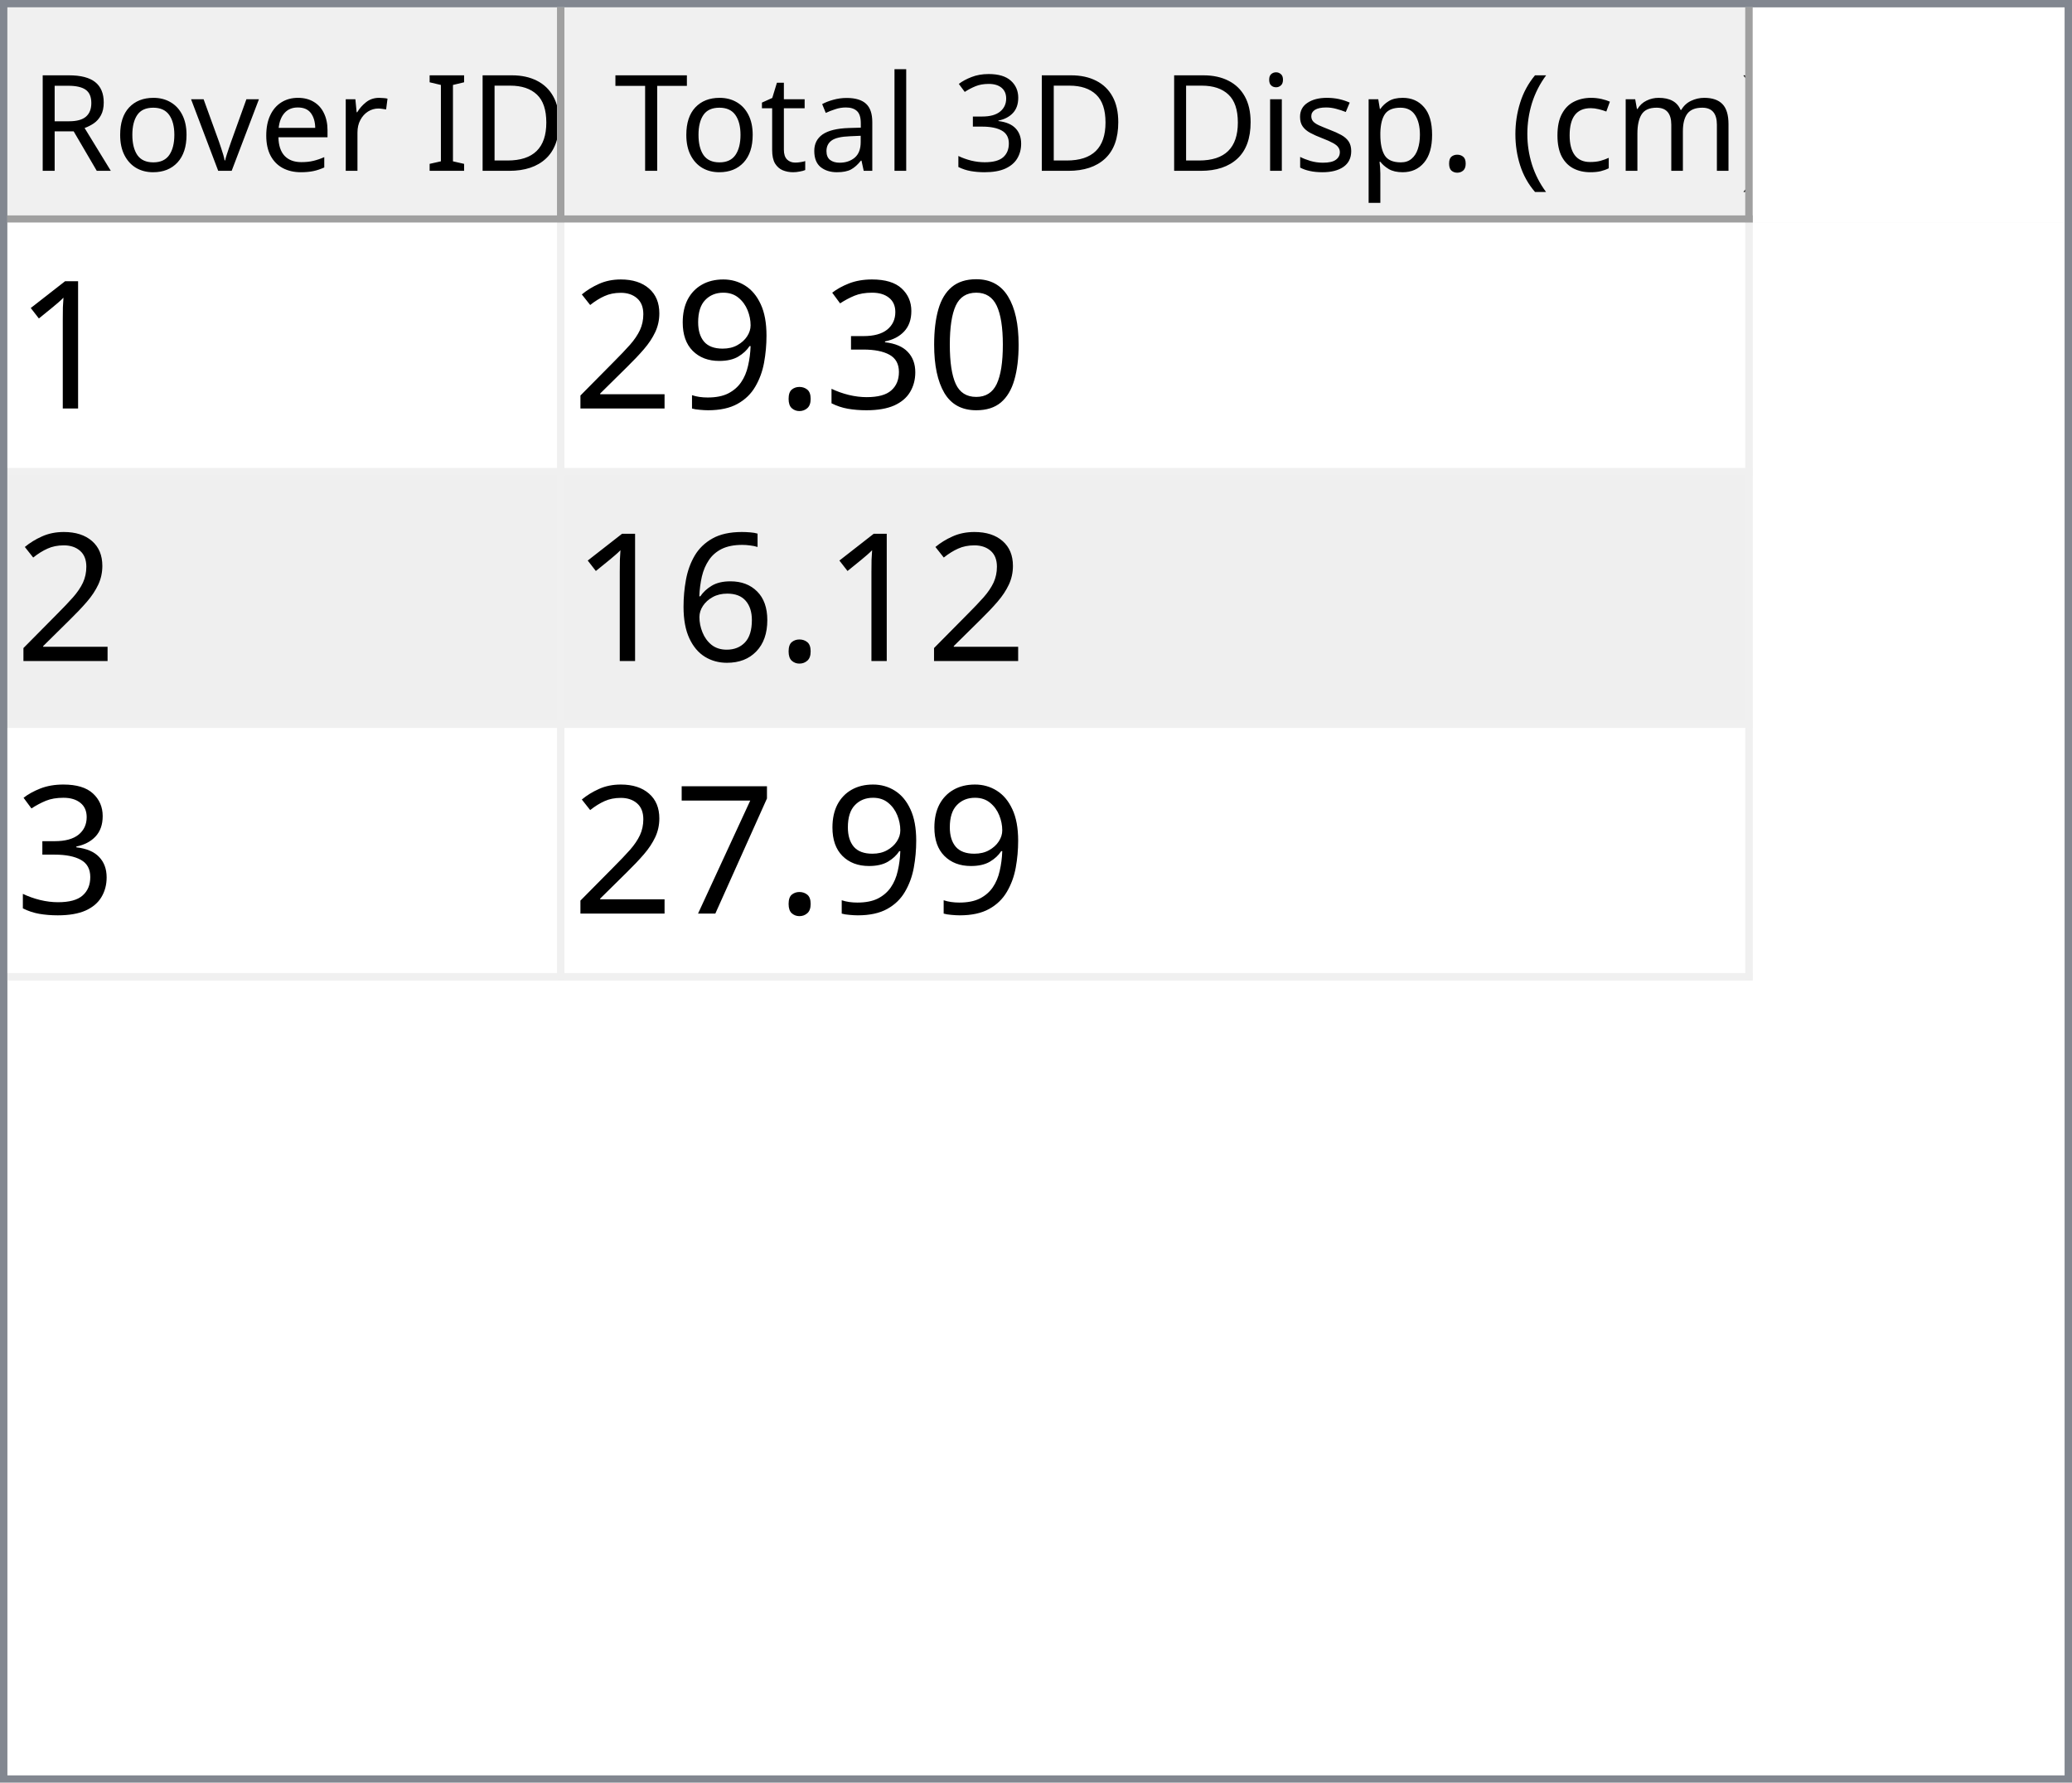
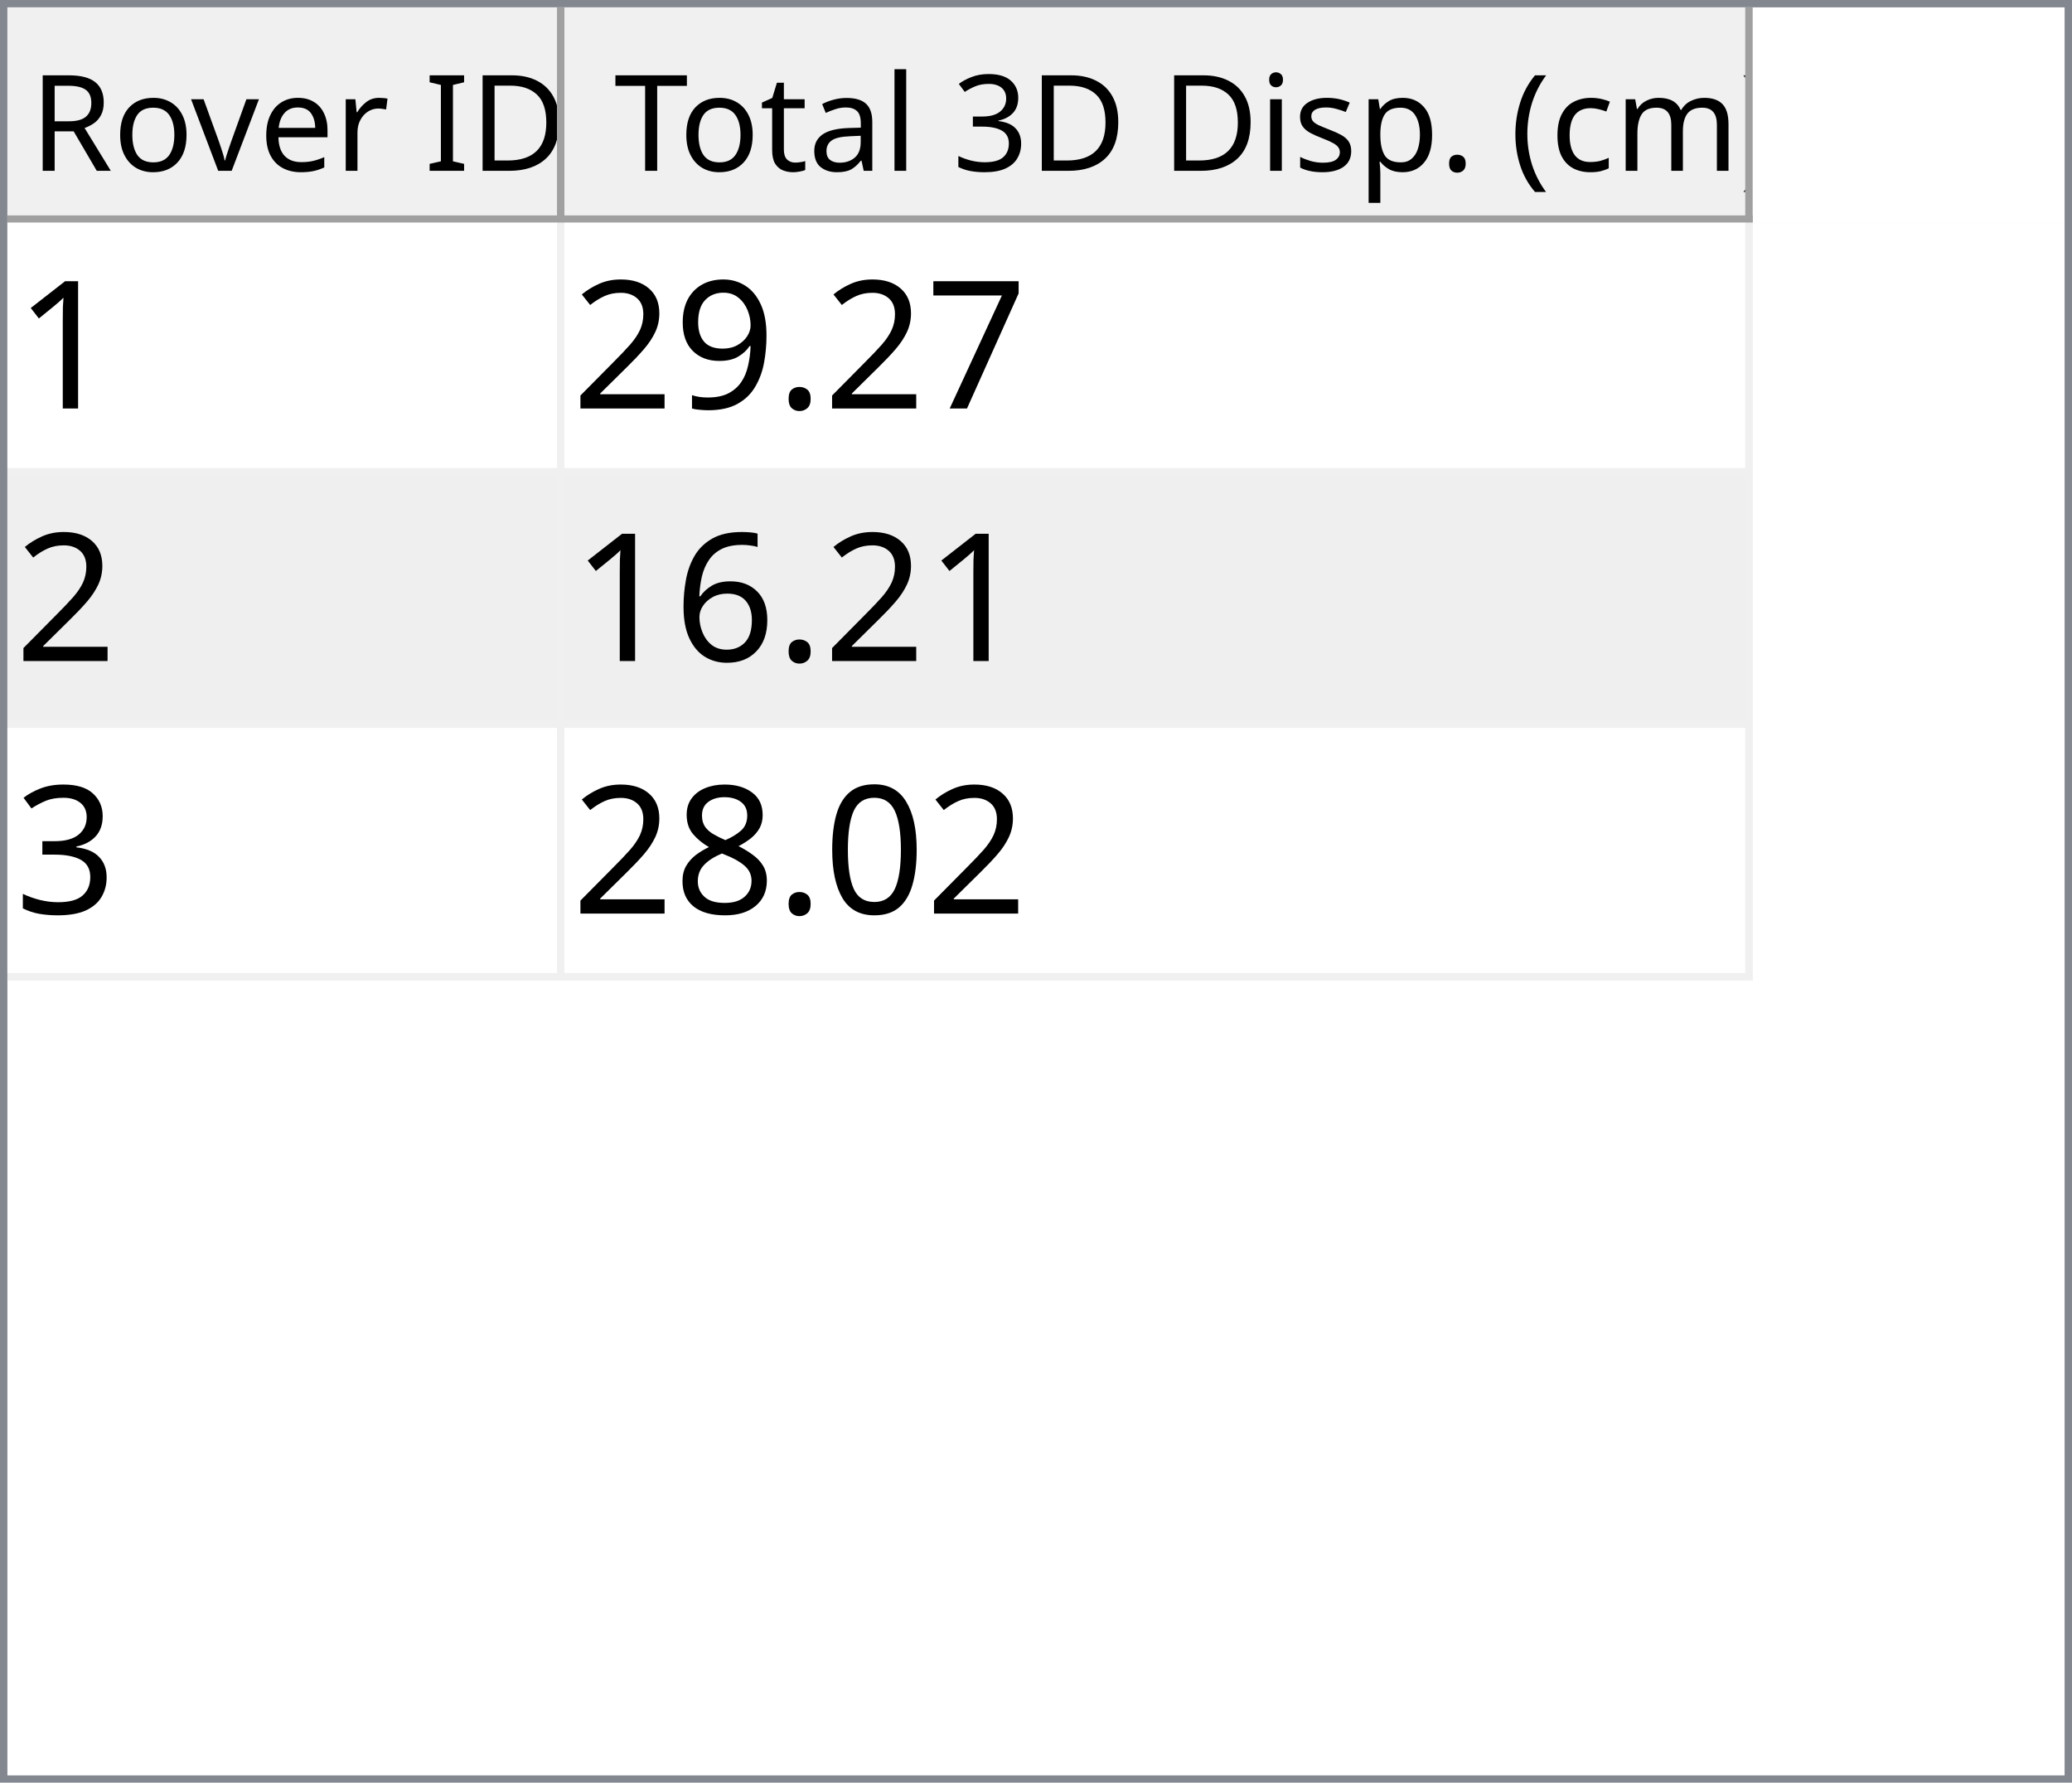
<svg xmlns="http://www.w3.org/2000/svg" style="fill-opacity:1; color-rendering:auto; color-interpolation:auto; text-rendering:auto; stroke:black; stroke-linecap:square; stroke-miterlimit:10; shape-rendering:auto; stroke-opacity:1; fill:black; stroke-dasharray:none; font-weight:normal; stroke-width:1; font-family:'Dialog'; font-style:normal; stroke-linejoin:miter; font-size:12px; stroke-dashoffset:0; image-rendering:auto;" width="279" height="240">
  <defs id="genericDefs" />
  <g>
    <defs id="defs1">
      <clipPath clipPathUnits="userSpaceOnUse" id="clipPath1">
        <path d="M0 0 L279 0 L279 240 L0 240 L0 0 Z" />
      </clipPath>
      <clipPath clipPathUnits="userSpaceOnUse" id="clipPath2">
        <path d="M0 0 L0 240 L279 240 L279 0 Z" />
      </clipPath>
      <clipPath clipPathUnits="userSpaceOnUse" id="clipPath3">
        <path d="M0 0 L0 29 L277 29 L277 0 Z" />
      </clipPath>
      <clipPath clipPathUnits="userSpaceOnUse" id="clipPath4">
        <path d="M0 0 L0 29 L75 29 L75 0 Z" />
      </clipPath>
      <clipPath clipPathUnits="userSpaceOnUse" id="clipPath5">
        <path d="M1 1 L1 28 L74 28 L74 1 Z" />
      </clipPath>
      <clipPath clipPathUnits="userSpaceOnUse" id="clipPath6">
        <path d="M0 0 L0 27 L73 27 L73 0 Z" />
      </clipPath>
      <clipPath clipPathUnits="userSpaceOnUse" id="clipPath7">
        <path d="M-0.5 -0.5 L-0.5 28.5 L74.5 28.5 L74.5 -0.5 Z" />
      </clipPath>
      <clipPath clipPathUnits="userSpaceOnUse" id="clipPath8">
        <path d="M0 0 L0 29 L160 29 L160 0 Z" />
      </clipPath>
      <clipPath clipPathUnits="userSpaceOnUse" id="clipPath9">
        <path d="M1 1 L1 28 L159 28 L159 1 Z" />
      </clipPath>
      <clipPath clipPathUnits="userSpaceOnUse" id="clipPath10">
        <path d="M0 0 L0 27 L158 27 L158 0 Z" />
      </clipPath>
      <clipPath clipPathUnits="userSpaceOnUse" id="clipPath11">
        <path d="M-0.5 -0.5 L-0.5 28.5 L159.5 28.5 L159.5 -0.5 Z" />
      </clipPath>
      <clipPath clipPathUnits="userSpaceOnUse" id="clipPath12">
        <path d="M0 0 L0 209 L277 209 L277 0 Z" />
      </clipPath>
      <clipPath clipPathUnits="userSpaceOnUse" id="clipPath13">
        <path d="M0 0 L0 102 L235 102 L235 0 Z" />
      </clipPath>
      <clipPath clipPathUnits="userSpaceOnUse" id="clipPath14">
        <path d="M-0.5 -0.5 L-0.5 101.5 L234.5 101.5 L234.5 -0.5 Z" />
      </clipPath>
      <clipPath clipPathUnits="userSpaceOnUse" id="clipPath15">
        <path d="M0 0 L0 33 L74 33 L74 0 Z" />
      </clipPath>
      <clipPath clipPathUnits="userSpaceOnUse" id="clipPath16">
        <path d="M0 0 L0 33 L159 33 L159 0 Z" />
      </clipPath>
      <font horiz-adv-x="64.551" id="font1">
        <font-face ascent="107.91" descent="25.098" units-per-em="100" style="font-style:normal; font-family:Segoe UI; font-weight:normal;" />
        <missing-glyph horiz-adv-x="64.551" d="M8.109 0 L8.109 68.266 L56.453 68.266 L56.453 0 L8.109 0 ZM15.328 7.234 L49.219 7.234 L49.219 61.031 L15.328 61.031 L15.328 7.234 Z" />
        <glyph unicode="D" horiz-adv-x="70.117" d="M9.188 0 L9.188 70.016 L28.516 70.016 Q65.531 70.016 65.531 35.891 Q65.531 19.672 55.25 9.836 Q44.969 0 27.734 0 L9.188 0 ZM17.391 62.594 L17.391 7.422 L27.828 7.422 Q41.609 7.422 49.273 14.797 Q56.938 22.172 56.938 35.688 Q56.938 62.594 28.328 62.594 L17.391 62.594 Z" />
        <glyph unicode="I" horiz-adv-x="26.611" d="M17.391 0 L9.188 0 L9.188 70.016 L17.391 70.016 L17.391 0 Z" />
        <glyph unicode=" " horiz-adv-x="27.393" d="" />
        <glyph unicode="r" horiz-adv-x="34.766" d="M34.188 41.891 Q32.078 43.5 28.125 43.5 Q23 43.5 19.555 38.672 Q16.109 33.844 16.109 25.484 L16.109 0 L8.109 0 L8.109 50 L16.109 50 L16.109 39.703 L16.312 39.703 Q18.016 44.969 21.531 47.922 Q25.047 50.875 29.391 50.875 Q32.516 50.875 34.188 50.203 L34.188 41.891 Z" />
        <glyph unicode="e" horiz-adv-x="52.295" d="M48.297 23 L12.984 23 Q13.188 14.656 17.484 10.109 Q21.781 5.562 29.297 5.562 Q37.75 5.562 44.828 11.141 L44.828 3.609 Q38.234 -1.172 27.391 -1.172 Q16.797 -1.172 10.742 5.641 Q4.688 12.453 4.688 24.812 Q4.688 36.469 11.305 43.82 Q17.922 51.172 27.734 51.172 Q37.547 51.172 42.922 44.828 Q48.297 38.484 48.297 27.203 L48.297 23 ZM40.094 29.781 Q40.047 36.719 36.75 40.578 Q33.453 44.438 27.594 44.438 Q21.922 44.438 17.969 40.383 Q14.016 36.328 13.094 29.781 L40.094 29.781 Z" />
        <glyph unicode="v" horiz-adv-x="47.9" d="M47.406 50 L27.484 0 L19.625 0 L0.688 50 L9.469 50 L22.172 13.672 Q23.578 9.672 23.922 6.688 L24.125 6.688 Q24.609 10.453 25.688 13.484 L38.969 50 L47.406 50 Z" />
        <glyph unicode="o" horiz-adv-x="58.594" d="M29 -1.172 Q17.922 -1.172 11.305 5.836 Q4.688 12.844 4.688 24.422 Q4.688 37.016 11.57 44.094 Q18.453 51.172 30.172 51.172 Q41.359 51.172 47.633 44.289 Q53.906 37.406 53.906 25.203 Q53.906 13.234 47.141 6.031 Q40.375 -1.172 29 -1.172 ZM29.594 44.438 Q21.875 44.438 17.383 39.188 Q12.891 33.938 12.891 24.703 Q12.891 15.828 17.43 10.695 Q21.969 5.562 29.594 5.562 Q37.359 5.562 41.531 10.594 Q45.703 15.625 45.703 24.906 Q45.703 34.281 41.531 39.359 Q37.359 44.438 29.594 44.438 Z" />
        <glyph unicode="R" horiz-adv-x="59.814" d="M59.375 0 L49.609 0 L37.891 19.625 Q36.281 22.359 34.766 24.289 Q33.25 26.219 31.664 27.438 Q30.078 28.656 28.25 29.219 Q26.422 29.781 24.125 29.781 L17.391 29.781 L17.391 0 L9.188 0 L9.188 70.016 L30.078 70.016 Q34.672 70.016 38.555 68.867 Q42.438 67.719 45.289 65.375 Q48.141 63.031 49.758 59.547 Q51.375 56.062 51.375 51.375 Q51.375 47.703 50.273 44.656 Q49.172 41.609 47.148 39.211 Q45.125 36.812 42.266 35.133 Q39.406 33.453 35.844 32.516 L35.844 32.328 Q37.594 31.547 38.891 30.547 Q40.188 29.547 41.359 28.18 Q42.531 26.812 43.68 25.078 Q44.828 23.344 46.234 21.047 L59.375 0 ZM17.391 62.594 L17.391 37.203 L28.516 37.203 Q31.594 37.203 34.203 38.133 Q36.812 39.062 38.719 40.797 Q40.625 42.531 41.703 45.047 Q42.781 47.562 42.781 50.688 Q42.781 56.297 39.141 59.445 Q35.5 62.594 28.609 62.594 L17.391 62.594 Z" />
        <glyph unicode=")" horiz-adv-x="30.176" d="M8.297 -15.922 L1.172 -15.922 Q16.406 2.344 16.406 26.812 Q16.406 51.469 1.078 70.016 L8.297 70.016 Q23.531 52.156 23.531 26.703 Q23.531 1.375 8.297 -15.922 Z" />
        <glyph unicode="m" horiz-adv-x="86.133" d="M79.109 0 L71.094 0 L71.094 28.719 Q71.094 37.016 68.531 40.727 Q65.969 44.438 59.906 44.438 Q54.781 44.438 51.195 39.75 Q47.609 35.062 47.609 28.516 L47.609 0 L39.594 0 L39.594 29.688 Q39.594 44.438 28.219 44.438 Q22.953 44.438 19.531 40.016 Q16.109 35.594 16.109 28.516 L16.109 0 L8.109 0 L8.109 50 L16.109 50 L16.109 42.094 L16.312 42.094 Q21.625 51.172 31.844 51.172 Q36.969 51.172 40.773 48.312 Q44.578 45.453 46 40.828 Q51.562 51.172 62.594 51.172 Q79.109 51.172 79.109 30.812 L79.109 0 Z" />
        <glyph unicode="c" horiz-adv-x="46.191" d="M42.188 2.297 Q36.422 -1.172 28.516 -1.172 Q17.828 -1.172 11.258 5.789 Q4.688 12.75 4.688 23.828 Q4.688 36.188 11.766 43.68 Q18.844 51.172 30.672 51.172 Q37.25 51.172 42.281 48.734 L42.281 40.531 Q36.719 44.438 30.375 44.438 Q22.703 44.438 17.797 38.945 Q12.891 33.453 12.891 24.516 Q12.891 15.719 17.508 10.641 Q22.125 5.562 29.891 5.562 Q36.422 5.562 42.188 9.906 L42.188 2.297 Z" />
        <glyph unicode="(" horiz-adv-x="30.176" d="M29.109 -15.922 L21.969 -15.922 Q6.844 1.375 6.844 26.703 Q6.844 52.156 21.969 70.016 L29.203 70.016 Q13.875 51.469 13.875 26.812 Q13.875 2.344 29.109 -15.922 Z" />
        <glyph unicode="." horiz-adv-x="21.68" d="M10.891 -1.078 Q8.641 -1.078 7.055 0.539 Q5.469 2.156 5.469 4.391 Q5.469 6.641 7.055 8.273 Q8.641 9.906 10.891 9.906 Q13.188 9.906 14.797 8.273 Q16.406 6.641 16.406 4.391 Q16.406 2.156 14.797 0.539 Q13.188 -1.078 10.891 -1.078 Z" />
        <glyph unicode="p" horiz-adv-x="58.789" d="M16.312 7.234 L16.109 7.234 L16.109 -23 L8.109 -23 L8.109 50 L16.109 50 L16.109 41.219 L16.312 41.219 Q22.219 51.172 33.594 51.172 Q43.266 51.172 48.688 44.461 Q54.109 37.75 54.109 26.469 Q54.109 13.922 48 6.375 Q41.891 -1.172 31.297 -1.172 Q21.578 -1.172 16.312 7.234 ZM16.109 27.391 L16.109 20.406 Q16.109 14.203 20.141 9.883 Q24.172 5.562 30.375 5.562 Q37.641 5.562 41.773 11.133 Q45.906 16.703 45.906 26.609 Q45.906 34.969 42.047 39.703 Q38.188 44.438 31.594 44.438 Q24.609 44.438 20.359 39.578 Q16.109 34.719 16.109 27.391 Z" />
        <glyph unicode="s" horiz-adv-x="42.432" d="M5.078 1.812 L5.078 10.406 Q11.625 5.562 19.484 5.562 Q30.031 5.562 30.031 12.594 Q30.031 14.594 29.125 15.992 Q28.219 17.391 26.68 18.461 Q25.141 19.531 23.07 20.383 Q21 21.234 18.609 22.172 Q15.281 23.484 12.766 24.828 Q10.25 26.172 8.57 27.859 Q6.891 29.547 6.031 31.695 Q5.172 33.844 5.172 36.719 Q5.172 40.234 6.789 42.945 Q8.406 45.656 11.086 47.484 Q13.766 49.312 17.211 50.242 Q20.656 51.172 24.312 51.172 Q30.812 51.172 35.938 48.922 L35.938 40.828 Q30.422 44.438 23.25 44.438 Q21 44.438 19.195 43.922 Q17.391 43.406 16.094 42.477 Q14.797 41.547 14.086 40.258 Q13.375 38.969 13.375 37.406 Q13.375 35.453 14.086 34.133 Q14.797 32.812 16.164 31.789 Q17.531 30.766 19.484 29.938 Q21.438 29.109 23.922 28.125 Q27.25 26.859 29.883 25.516 Q32.516 24.172 34.375 22.484 Q36.234 20.797 37.234 18.602 Q38.234 16.406 38.234 13.375 Q38.234 9.672 36.602 6.938 Q34.969 4.203 32.234 2.398 Q29.5 0.594 25.93 -0.289 Q22.359 -1.172 18.453 -1.172 Q10.75 -1.172 5.078 1.812 Z" />
        <glyph unicode="i" horiz-adv-x="24.219" d="M12.203 62.703 Q10.062 62.703 8.547 64.164 Q7.031 65.625 7.031 67.875 Q7.031 70.125 8.547 71.609 Q10.062 73.094 12.203 73.094 Q14.406 73.094 15.945 71.609 Q17.484 70.125 17.484 67.875 Q17.484 65.719 15.945 64.211 Q14.406 62.703 12.203 62.703 ZM16.109 0 L8.109 0 L8.109 50 L16.109 50 L16.109 0 Z" />
        <glyph unicode="3" horiz-adv-x="53.906" d="M46.531 19.828 Q46.531 15.094 44.75 11.211 Q42.969 7.328 39.719 4.57 Q36.469 1.812 31.93 0.297 Q27.391 -1.219 21.922 -1.219 Q11.922 -1.219 6 2.594 L6 11.188 Q13.094 5.609 22.219 5.609 Q25.875 5.609 28.828 6.539 Q31.781 7.469 33.906 9.227 Q36.031 10.984 37.18 13.477 Q38.328 15.969 38.328 19.094 Q38.328 32.812 18.797 32.812 L12.984 32.812 L12.984 39.594 L18.5 39.594 Q35.797 39.594 35.797 52.484 Q35.797 64.406 22.609 64.406 Q15.188 64.406 8.688 59.422 L8.688 67.188 Q15.375 71.188 24.609 71.188 Q29 71.188 32.57 69.969 Q36.141 68.75 38.68 66.555 Q41.219 64.359 42.609 61.281 Q44 58.203 44 54.5 Q44 40.672 30.031 36.719 L30.031 36.531 Q33.594 36.141 36.625 34.797 Q39.656 33.453 41.852 31.305 Q44.047 29.156 45.289 26.25 Q46.531 23.344 46.531 19.828 Z" />
        <glyph unicode="l" horiz-adv-x="24.219" d="M16.109 0 L8.109 0 L8.109 74.031 L16.109 74.031 L16.109 0 Z" />
        <glyph unicode="a" horiz-adv-x="50.879" d="M43.891 0 L35.891 0 L35.891 7.812 L35.688 7.812 Q30.469 -1.172 20.312 -1.172 Q12.844 -1.172 8.617 2.781 Q4.391 6.734 4.391 13.281 Q4.391 27.297 20.906 29.594 L35.891 31.688 Q35.891 44.438 25.594 44.438 Q16.547 44.438 9.281 38.281 L9.281 46.484 Q16.656 51.172 26.266 51.172 Q43.891 51.172 43.891 32.516 L43.891 0 ZM35.891 25.297 L23.828 23.641 Q18.266 22.859 15.43 20.875 Q12.594 18.891 12.594 13.875 Q12.594 10.203 15.211 7.883 Q17.828 5.562 22.172 5.562 Q28.125 5.562 32.008 9.742 Q35.891 13.922 35.891 20.312 L35.891 25.297 Z" />
        <glyph unicode="t" horiz-adv-x="33.887" d="M31.297 0.484 Q28.469 -1.078 23.828 -1.078 Q10.688 -1.078 10.688 13.578 L10.688 43.172 L2.094 43.172 L2.094 50 L10.688 50 L10.688 62.203 L18.703 64.797 L18.703 50 L31.297 50 L31.297 43.172 L18.703 43.172 L18.703 14.984 Q18.703 9.969 20.414 7.82 Q22.125 5.672 26.078 5.672 Q29.109 5.672 31.297 7.328 L31.297 0.484 Z" />
        <glyph unicode="T" horiz-adv-x="52.393" d="M50.594 62.594 L30.375 62.594 L30.375 0 L22.172 0 L22.172 62.594 L2 62.594 L2 70.016 L50.594 70.016 L50.594 62.594 Z" />
      </font>
      <font horiz-adv-x="75.0" id="font2">
        <font-face ascent="100.537" descent="21.973" units-per-em="100" style="font-style:normal; font-family:sans-serif; font-weight:normal;" />
        <missing-glyph horiz-adv-x="75.0" d="M12.5 0 L12.5 62.5 L62.5 62.5 L62.5 0 L12.5 0 ZM14.062 1.562 L60.938 1.562 L60.938 60.938 L14.062 60.938 L14.062 1.562 Z" />
        <glyph unicode="1" horiz-adv-x="55.615" d="M37.25 0 L28.469 0 L28.469 56 Q25.297 52.984 20.141 49.953 Q14.984 46.922 10.891 45.406 L10.891 53.906 Q18.266 57.375 23.781 62.305 Q29.297 67.234 31.594 71.875 L37.25 71.875 L37.25 0 Z" />
-         <glyph unicode="0" horiz-adv-x="55.615" d="M4.156 35.297 Q4.156 48 6.766 55.742 Q9.375 63.484 14.523 67.68 Q19.672 71.875 27.484 71.875 Q33.25 71.875 37.594 69.555 Q41.938 67.234 44.773 62.867 Q47.609 58.5 49.219 52.227 Q50.828 45.953 50.828 35.297 Q50.828 22.703 48.242 14.969 Q45.656 7.234 40.508 3.008 Q35.359 -1.219 27.484 -1.219 Q17.141 -1.219 11.234 6.203 Q4.156 15.141 4.156 35.297 ZM13.188 35.297 Q13.188 17.672 17.312 11.836 Q21.438 6 27.484 6 Q33.547 6 37.672 11.859 Q41.797 17.719 41.797 35.297 Q41.797 52.984 37.672 58.789 Q33.547 64.594 27.391 64.594 Q21.344 64.594 17.719 59.469 Q13.188 52.938 13.188 35.297 Z" />
-         <glyph unicode="3" horiz-adv-x="55.615" d="M4.203 18.891 L12.984 20.062 Q14.5 12.594 18.141 9.297 Q21.781 6 27 6 Q33.203 6 37.477 10.297 Q41.75 14.594 41.75 20.953 Q41.75 27 37.797 30.93 Q33.844 34.859 27.734 34.859 Q25.25 34.859 21.531 33.891 L22.516 41.609 Q23.391 41.5 23.922 41.5 Q29.547 41.5 34.039 44.43 Q38.531 47.359 38.531 53.469 Q38.531 58.297 35.258 61.477 Q31.984 64.656 26.812 64.656 Q21.688 64.656 18.266 61.43 Q14.844 58.203 13.875 51.766 L5.078 53.328 Q6.688 62.156 12.398 67.016 Q18.109 71.875 26.609 71.875 Q32.469 71.875 37.398 69.359 Q42.328 66.844 44.945 62.5 Q47.562 58.156 47.562 53.266 Q47.562 48.641 45.07 44.828 Q42.578 41.016 37.703 38.766 Q44.047 37.312 47.562 32.695 Q51.078 28.078 51.078 21.141 Q51.078 11.766 44.242 5.25 Q37.406 -1.266 26.953 -1.266 Q17.531 -1.266 11.305 4.352 Q5.078 9.969 4.203 18.891 Z" />
+         <glyph unicode="7" horiz-adv-x="55.615" d="M4.734 62.203 L4.734 70.656 L51.078 70.656 L51.078 63.812 Q44.234 56.547 37.523 44.484 Q30.812 32.422 27.156 19.672 Q24.516 10.688 23.781 0 L14.75 0 Q14.891 8.453 18.062 20.414 Q21.234 32.375 27.172 43.484 Q33.109 54.594 39.797 62.203 L4.734 62.203 Z" />
        <glyph unicode="." horiz-adv-x="27.783" d="M9.078 0 L9.078 10.016 L19.094 10.016 L19.094 0 L9.078 0 Z" />
        <glyph unicode="9" horiz-adv-x="55.615" d="M5.469 16.547 L13.922 17.328 Q14.984 11.375 18.016 8.688 Q21.047 6 25.781 6 Q29.828 6 32.883 7.859 Q35.938 9.719 37.891 12.82 Q39.844 15.922 41.164 21.195 Q42.484 26.469 42.484 31.938 Q42.484 32.516 42.438 33.688 Q39.797 29.5 35.234 26.883 Q30.672 24.266 25.344 24.266 Q16.453 24.266 10.305 30.711 Q4.156 37.156 4.156 47.703 Q4.156 58.594 10.578 65.234 Q17 71.875 26.656 71.875 Q33.641 71.875 39.43 68.117 Q45.219 64.359 48.219 57.398 Q51.219 50.438 51.219 37.25 Q51.219 23.531 48.242 15.406 Q45.266 7.281 39.383 3.031 Q33.5 -1.219 25.594 -1.219 Q17.188 -1.219 11.867 3.445 Q6.547 8.109 5.469 16.547 ZM41.453 48.141 Q41.453 55.719 37.43 60.156 Q33.406 64.594 27.734 64.594 Q21.875 64.594 17.531 59.812 Q13.188 55.031 13.188 47.406 Q13.188 40.578 17.312 36.305 Q21.438 32.031 27.484 32.031 Q33.594 32.031 37.523 36.305 Q41.453 40.578 41.453 48.141 Z" />
        <glyph unicode="2" horiz-adv-x="55.615" d="M50.344 8.453 L50.344 0 L3.031 0 Q2.938 3.172 4.047 6.109 Q5.859 10.938 9.836 15.625 Q13.812 20.312 21.344 26.469 Q33.016 36.031 37.117 41.625 Q41.219 47.219 41.219 52.203 Q41.219 57.422 37.477 61.008 Q33.734 64.594 27.734 64.594 Q21.391 64.594 17.578 60.789 Q13.766 56.984 13.719 50.25 L4.688 51.172 Q5.609 61.281 11.664 66.578 Q17.719 71.875 27.938 71.875 Q38.234 71.875 44.242 66.164 Q50.25 60.453 50.25 52 Q50.25 47.703 48.492 43.555 Q46.734 39.406 42.656 34.812 Q38.578 30.219 29.109 22.219 Q21.188 15.578 18.945 13.211 Q16.703 10.844 15.234 8.453 L50.344 8.453 Z" />
        <glyph unicode="6" horiz-adv-x="55.615" d="M49.75 54.047 L41.016 53.375 Q39.844 58.547 37.703 60.891 Q34.125 64.656 28.906 64.656 Q24.703 64.656 21.531 62.312 Q17.391 59.281 14.992 53.469 Q12.594 47.656 12.5 36.922 Q15.672 41.75 20.266 44.094 Q24.859 46.438 29.891 46.438 Q38.672 46.438 44.852 39.969 Q51.031 33.5 51.031 23.25 Q51.031 16.5 48.125 10.719 Q45.219 4.938 40.141 1.859 Q35.062 -1.219 28.609 -1.219 Q17.625 -1.219 10.695 6.859 Q3.766 14.938 3.766 33.5 Q3.766 54.25 11.422 63.672 Q18.109 71.875 29.438 71.875 Q37.891 71.875 43.289 67.141 Q48.688 62.406 49.75 54.047 ZM13.875 23.188 Q13.875 18.656 15.797 14.508 Q17.719 10.359 21.188 8.18 Q24.656 6 28.469 6 Q34.031 6 38.039 10.492 Q42.047 14.984 42.047 22.703 Q42.047 30.125 38.086 34.398 Q34.125 38.672 28.125 38.672 Q22.172 38.672 18.023 34.398 Q13.875 30.125 13.875 23.188 Z" />
-         <glyph unicode="7" horiz-adv-x="55.615" d="M4.734 62.203 L4.734 70.656 L51.078 70.656 L51.078 63.812 Q44.234 56.547 37.523 44.484 Q30.812 32.422 27.156 19.672 Q24.516 10.688 23.781 0 L14.75 0 Q14.891 8.453 18.062 20.414 Q21.234 32.375 27.172 43.484 Q33.109 54.594 39.797 62.203 L4.734 62.203 Z" />
+         <glyph unicode="3" horiz-adv-x="55.615" d="M4.203 18.891 L12.984 20.062 Q14.5 12.594 18.141 9.297 Q21.781 6 27 6 Q33.203 6 37.477 10.297 Q41.75 14.594 41.75 20.953 Q41.75 27 37.797 30.93 Q33.844 34.859 27.734 34.859 Q25.25 34.859 21.531 33.891 L22.516 41.609 Q23.391 41.5 23.922 41.5 Q29.547 41.5 34.039 44.43 Q38.531 47.359 38.531 53.469 Q38.531 58.297 35.258 61.477 Q31.984 64.656 26.812 64.656 Q21.688 64.656 18.266 61.43 Q14.844 58.203 13.875 51.766 L5.078 53.328 Q6.688 62.156 12.398 67.016 Q18.109 71.875 26.609 71.875 Q32.469 71.875 37.398 69.359 Q42.328 66.844 44.945 62.5 Q47.562 58.156 47.562 53.266 Q47.562 48.641 45.07 44.828 Q42.578 41.016 37.703 38.766 Q44.047 37.312 47.562 32.695 Q51.078 28.078 51.078 21.141 Q51.078 11.766 44.242 5.25 Q37.406 -1.266 26.953 -1.266 Q17.531 -1.266 11.305 4.352 Q5.078 9.969 4.203 18.891 Z" />
+         <glyph unicode="0" horiz-adv-x="55.615" d="M4.156 35.297 Q4.156 48 6.766 55.742 Q9.375 63.484 14.523 67.68 Q19.672 71.875 27.484 71.875 Q33.25 71.875 37.594 69.555 Q41.938 67.234 44.773 62.867 Q47.609 58.5 49.219 52.227 Q50.828 45.953 50.828 35.297 Q50.828 22.703 48.242 14.969 Q45.656 7.234 40.508 3.008 Q35.359 -1.219 27.484 -1.219 Q17.141 -1.219 11.234 6.203 Q4.156 15.141 4.156 35.297 ZM13.188 35.297 Q13.188 17.672 17.312 11.836 Q21.438 6 27.484 6 Q33.547 6 37.672 11.859 Q41.797 17.719 41.797 35.297 Q41.797 52.984 37.672 58.789 Q33.547 64.594 27.391 64.594 Q21.344 64.594 17.719 59.469 Q13.188 52.938 13.188 35.297 Z" />
+         <glyph unicode="8" horiz-adv-x="55.615" d="M17.672 38.812 Q12.203 40.828 9.57 44.539 Q6.938 48.25 6.938 53.422 Q6.938 61.234 12.555 66.555 Q18.172 71.875 27.484 71.875 Q36.859 71.875 42.578 66.43 Q48.297 60.984 48.297 53.172 Q48.297 48.188 45.68 44.508 Q43.062 40.828 37.75 38.812 Q44.344 36.672 47.781 31.883 Q51.219 27.094 51.219 20.453 Q51.219 11.281 44.727 5.031 Q38.234 -1.219 27.641 -1.219 Q17.047 -1.219 10.547 5.055 Q4.047 11.328 4.047 20.703 Q4.047 27.688 7.594 32.398 Q11.141 37.109 17.672 38.812 ZM15.922 53.719 Q15.922 48.641 19.195 45.414 Q22.469 42.188 27.688 42.188 Q32.766 42.188 36.016 45.383 Q39.266 48.578 39.266 53.219 Q39.266 58.062 35.914 61.359 Q32.562 64.656 27.594 64.656 Q22.562 64.656 19.242 61.43 Q15.922 58.203 15.922 53.719 ZM13.094 20.656 Q13.094 16.891 14.875 13.375 Q16.656 9.859 20.172 7.93 Q23.688 6 27.734 6 Q34.031 6 38.133 10.055 Q42.234 14.109 42.234 20.359 Q42.234 26.703 38.016 30.859 Q33.797 35.016 27.438 35.016 Q21.234 35.016 17.164 30.914 Q13.094 26.812 13.094 20.656 Z" />
      </font>
    </defs>
    <g style="fill:white; stroke:white;">
      <rect x="0" y="0" width="279" style="clip-path:url(#clipPath1); stroke:none;" height="240" />
    </g>
    <g style="fill:white; text-rendering:optimizeSpeed; color-rendering:optimizeSpeed; image-rendering:optimizeSpeed; shape-rendering:crispEdges; stroke:white; color-interpolation:sRGB;">
      <rect x="0" width="279" height="240" y="0" style="stroke:none;" />
      <path style="stroke:none;" d="M0 240 L279 240 L279 0 L0 0 Z" />
    </g>
    <g style="fill:rgb(240,240,240); font-size:18px; font-family:'Segoe UI'; stroke:rgb(240,240,240);">
      <rect x="0" y="0" width="279" style="clip-path:url(#clipPath2); stroke:none;" height="240" />
    </g>
    <g style="fill:rgb(130,135,144); font-size:18px; font-family:'Segoe UI'; stroke:rgb(130,135,144);">
      <path d="M0 0 L279 0 L279 240 L0 240 L0 0 ZM1 1 L278 1 L278 239 L1 239 L1 1 Z" style="fill-rule:evenodd; clip-path:url(#clipPath2); stroke:none;" />
    </g>
    <g style="fill:white; font-size:18px; font-family:'Segoe UI'; stroke:white;" transform="translate(1,1)">
      <rect x="0" y="0" width="277" style="clip-path:url(#clipPath3); stroke:none;" height="29" />
    </g>
    <g style="fill:rgb(240,240,240); font-size:18px; font-family:'Segoe UI'; stroke:rgb(240,240,240);" transform="translate(1,1)">
      <rect x="0" y="0" width="75" style="clip-path:url(#clipPath4); stroke:none;" height="29" />
    </g>
    <g style="font-family:'Segoe UI'; font-size:18px;" transform="translate(2,2)">
      <text x="2" xml:space="preserve" y="21" style="clip-path:url(#clipPath6); stroke:none;">Rover ID</text>
    </g>
    <g transform="translate(1.5,1.5)" style="fill:rgb(160,160,160); font-size:18px; font-family:'Segoe UI'; stroke:rgb(160,160,160); stroke-linejoin:bevel;">
      <line x1="74" x2="74" y1="0" style="fill:none; clip-path:url(#clipPath7);" y2="28" />
    </g>
    <g transform="matrix(1,0,0,1,1,1) translate(0.5,0.5)" style="fill:rgb(160,160,160); font-size:18px; font-family:'Segoe UI'; stroke:rgb(160,160,160); stroke-linejoin:bevel;">
      <line x1="0" x2="74" y1="28" style="fill:none; clip-path:url(#clipPath7);" y2="28" />
    </g>
    <g style="fill:rgb(240,240,240); font-size:18px; font-family:'Segoe UI'; stroke:rgb(240,240,240);" transform="translate(76,1)">
      <rect x="0" y="0" width="160" style="clip-path:url(#clipPath8); stroke:none;" height="29" />
    </g>
    <g style="font-family:'Segoe UI'; font-size:18px;" transform="translate(77,2)">
      <text x="1" xml:space="preserve" y="21" style="clip-path:url(#clipPath10); stroke:none;"> Total 3D Disp. (cm)</text>
    </g>
    <g transform="translate(76.5,1.5)" style="fill:rgb(160,160,160); font-size:18px; font-family:'Segoe UI'; stroke:rgb(160,160,160); stroke-linejoin:bevel;">
      <line x1="159" x2="159" y1="0" style="fill:none; clip-path:url(#clipPath11);" y2="28" />
    </g>
    <g transform="matrix(1,0,0,1,76,1) translate(0.5,0.5)" style="fill:rgb(160,160,160); font-size:18px; font-family:'Segoe UI'; stroke:rgb(160,160,160); stroke-linejoin:bevel;">
      <line x1="0" x2="159" y1="28" style="fill:none; clip-path:url(#clipPath11);" y2="28" />
    </g>
    <g style="fill:white; font-size:18px; font-family:'Segoe UI'; stroke:white;" transform="translate(1,30)">
      <rect x="0" y="0" width="277" style="clip-path:url(#clipPath12); stroke:none;" height="209" />
    </g>
    <g style="fill:rgb(240,240,240); font-size:24px; font-family:sans-serif; stroke:rgb(240,240,240);" transform="translate(1,30)">
      <rect x="0" y="0" width="235" style="clip-path:url(#clipPath13); stroke:none;" height="102" />
      <line transform="translate(0.5,0.5)" x1="0" x2="234" y1="33" style="clip-path:url(#clipPath14); fill:none; stroke-linejoin:bevel;" y2="33" />
    </g>
    <g transform="matrix(1,0,0,1,1,30) translate(0.5,0.5)" style="fill:rgb(240,240,240); font-size:24px; font-family:sans-serif; stroke:rgb(240,240,240); stroke-linejoin:bevel;">
      <line x1="0" x2="234" y1="67" style="fill:none; clip-path:url(#clipPath14);" y2="67" />
    </g>
    <g transform="matrix(1,0,0,1,1,30) translate(0.5,0.5)" style="fill:rgb(240,240,240); font-size:24px; font-family:sans-serif; stroke:rgb(240,240,240); stroke-linejoin:bevel;">
      <line x1="0" x2="234" y1="101" style="fill:none; clip-path:url(#clipPath14);" y2="101" />
    </g>
    <g transform="matrix(1,0,0,1,1,30) translate(0.5,0.5)" style="fill:rgb(240,240,240); font-size:24px; font-family:sans-serif; stroke:rgb(240,240,240); stroke-linejoin:bevel;">
      <line x1="74" x2="74" y1="0" style="fill:none; clip-path:url(#clipPath14);" y2="101" />
    </g>
    <g transform="matrix(1,0,0,1,1,30) translate(0.5,0.5)" style="fill:rgb(240,240,240); font-size:24px; font-family:sans-serif; stroke:rgb(240,240,240); stroke-linejoin:bevel;">
      <line x1="234" x2="234" y1="0" style="fill:none; clip-path:url(#clipPath14);" y2="101" />
    </g>
    <g style="fill:white; font-size:24px; font-family:sans-serif; stroke:white;" transform="matrix(1,0,0,1,1,30)">
      <rect x="0" y="0" width="74" style="clip-path:url(#clipPath15); stroke:none;" height="33" />
      <text x="1" y="25" style="fill:black; clip-path:url(#clipPath15); stroke:none;" xml:space="preserve">1</text>
    </g>
    <g style="fill:white; font-size:24px; font-family:sans-serif; stroke:white;" transform="matrix(1,0,0,1,1,30) translate(75,0)">
      <rect x="0" y="0" width="159" style="clip-path:url(#clipPath16); stroke:none;" height="33" />
-       <text x="1" y="25" style="fill:black; clip-path:url(#clipPath16); stroke:none;" xml:space="preserve">29.30</text>
+       <text x="1" y="25" style="fill:black; clip-path:url(#clipPath16); stroke:none;" xml:space="preserve">29.27</text>
    </g>
    <g style="fill:rgb(239,239,239); font-size:24px; font-family:sans-serif; stroke:rgb(239,239,239);" transform="matrix(1,0,0,1,1,30) translate(0,34)">
      <rect x="0" y="0" width="74" style="clip-path:url(#clipPath15); stroke:none;" height="33" />
      <text x="1" y="25" style="fill:black; clip-path:url(#clipPath15); stroke:none;" xml:space="preserve">2</text>
    </g>
    <g style="fill:rgb(239,239,239); font-size:24px; font-family:sans-serif; stroke:rgb(239,239,239);" transform="matrix(1,0,0,1,1,30) translate(75,34)">
      <rect x="0" y="0" width="159" style="clip-path:url(#clipPath16); stroke:none;" height="33" />
-       <text x="1" y="25" style="fill:black; clip-path:url(#clipPath16); stroke:none;" xml:space="preserve">16.12</text>
+       <text x="1" y="25" style="fill:black; clip-path:url(#clipPath16); stroke:none;" xml:space="preserve">16.21</text>
    </g>
    <g style="fill:white; font-size:24px; font-family:sans-serif; stroke:white;" transform="matrix(1,0,0,1,1,30) translate(0,68)">
      <rect x="0" y="0" width="74" style="clip-path:url(#clipPath15); stroke:none;" height="33" />
      <text x="1" y="25" style="fill:black; clip-path:url(#clipPath15); stroke:none;" xml:space="preserve">3</text>
    </g>
    <g style="fill:white; font-size:24px; font-family:sans-serif; stroke:white;" transform="matrix(1,0,0,1,1,30) translate(75,68)">
      <rect x="0" y="0" width="159" style="clip-path:url(#clipPath16); stroke:none;" height="33" />
-       <text x="1" y="25" style="fill:black; clip-path:url(#clipPath16); stroke:none;" xml:space="preserve">27.99</text>
+       <text x="1" y="25" style="fill:black; clip-path:url(#clipPath16); stroke:none;" xml:space="preserve">28.02</text>
    </g>
  </g>
</svg>
